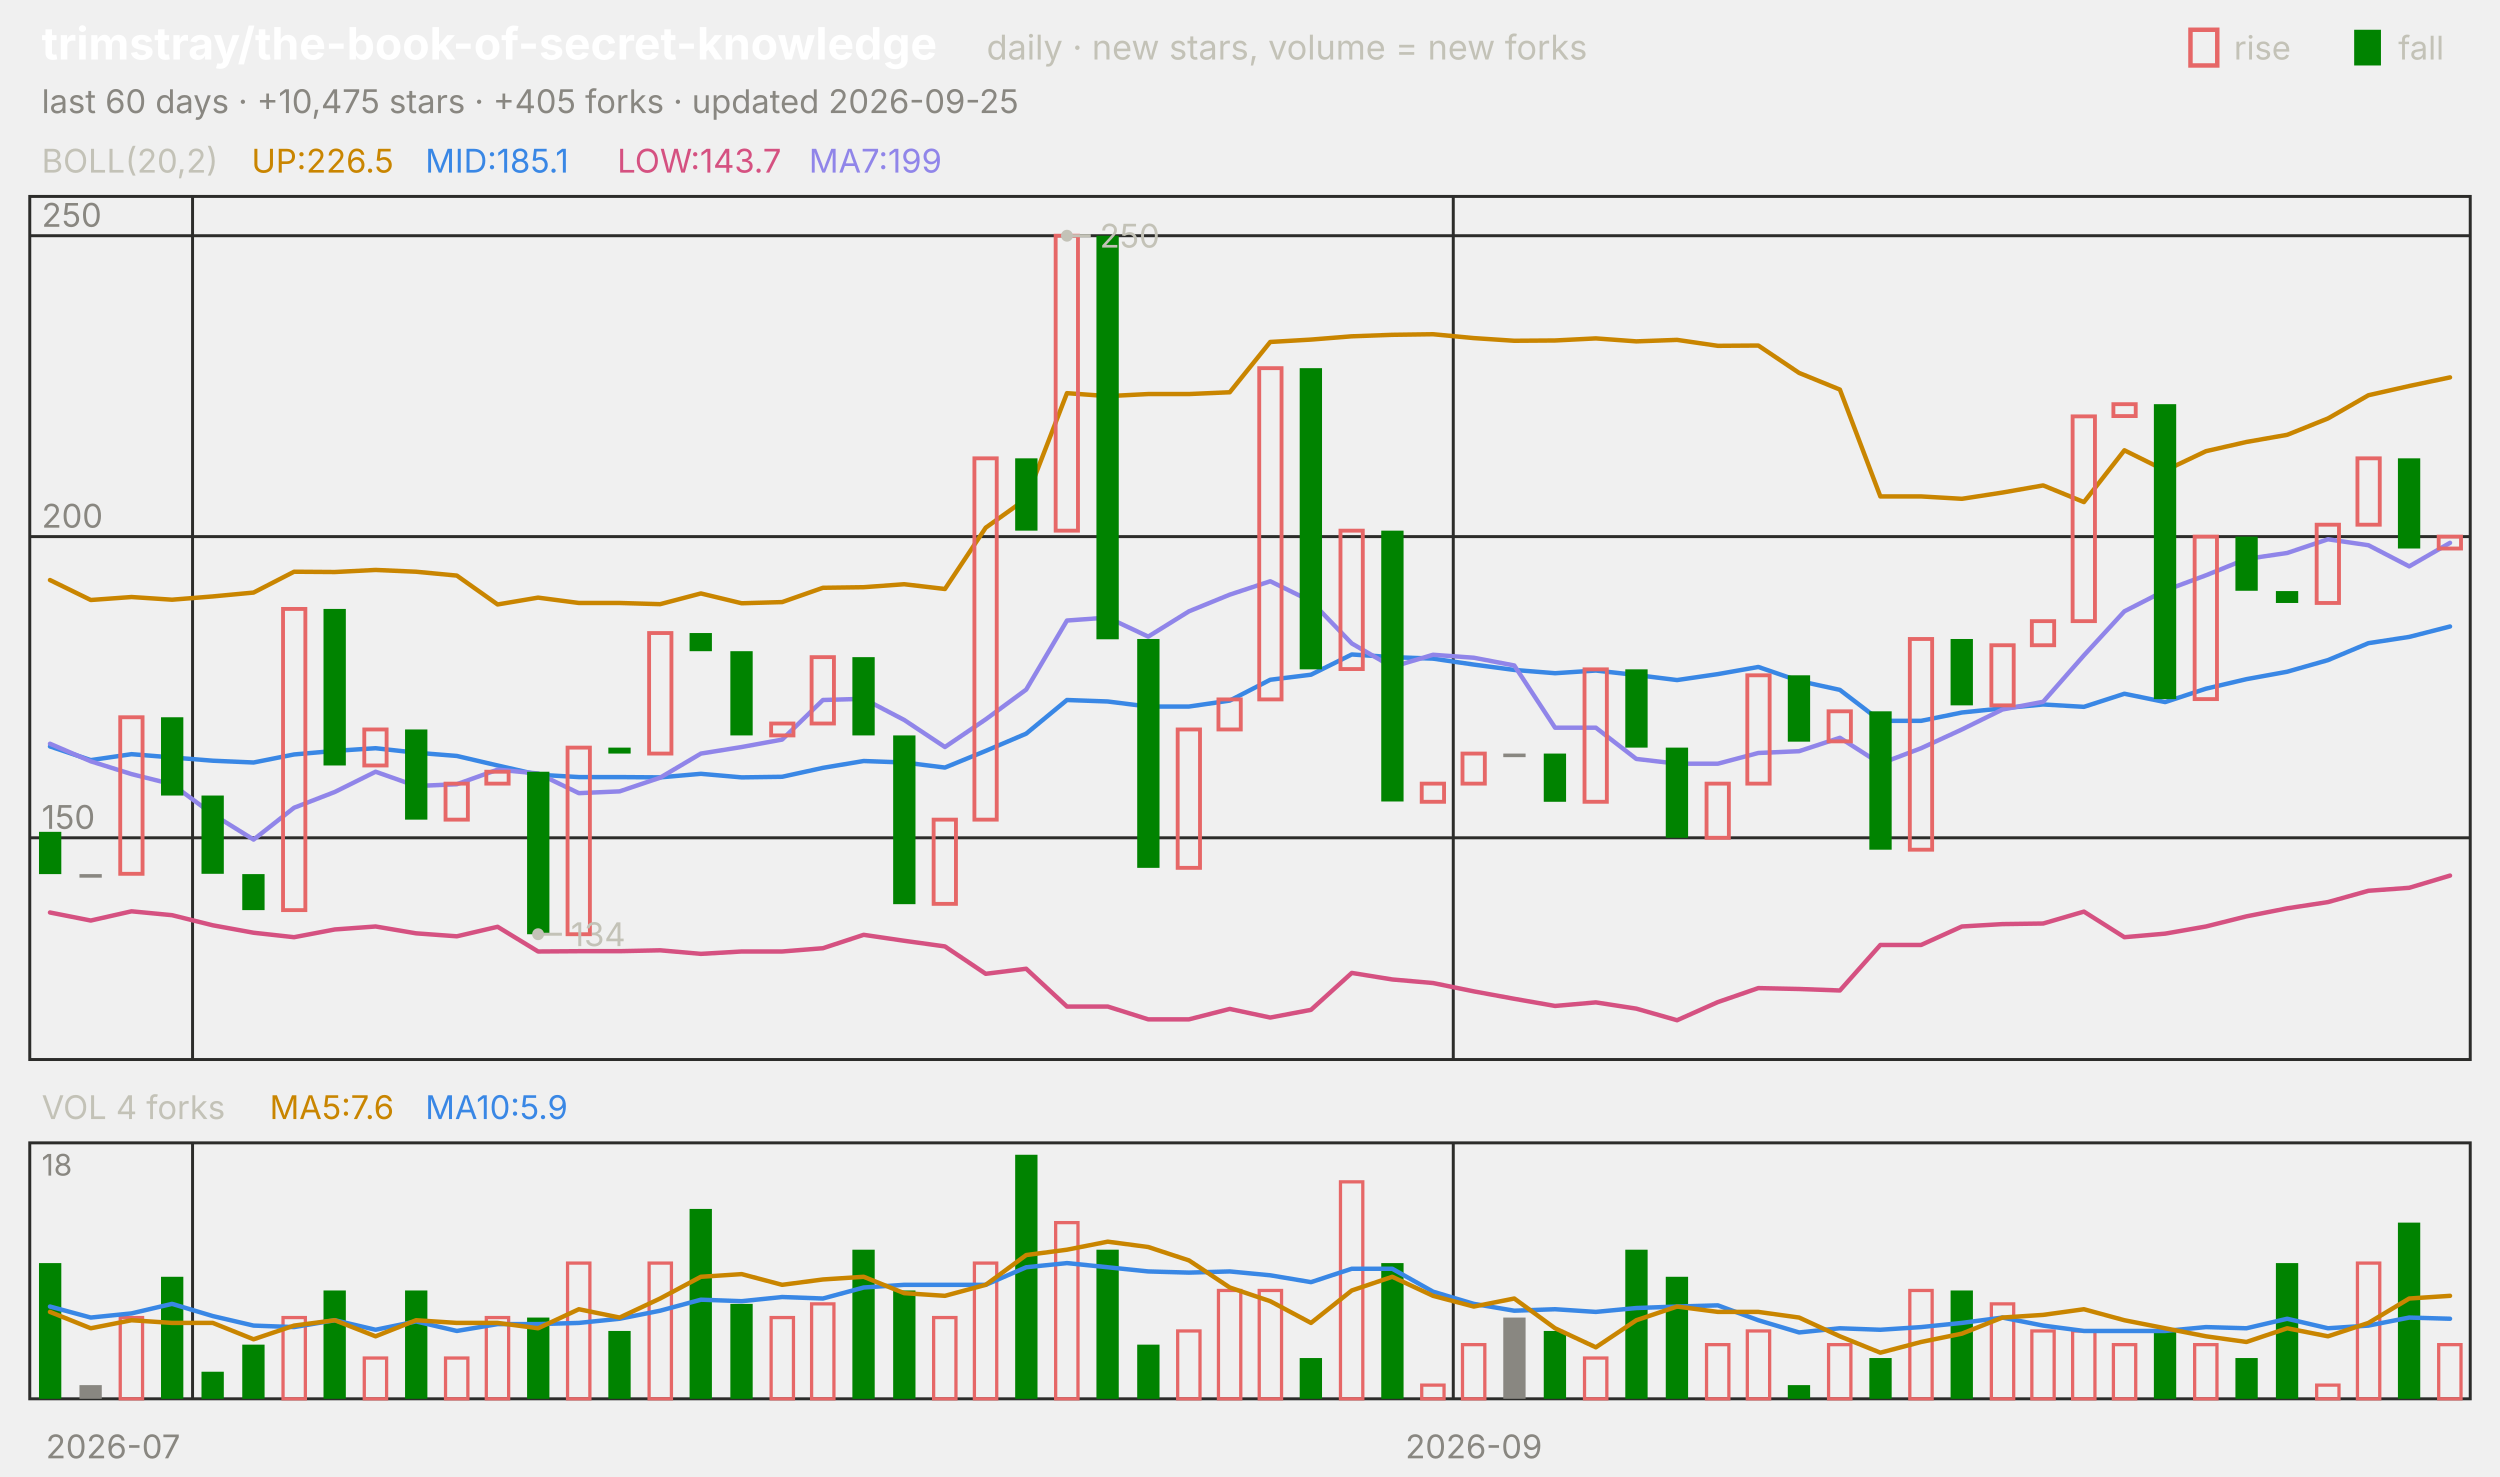
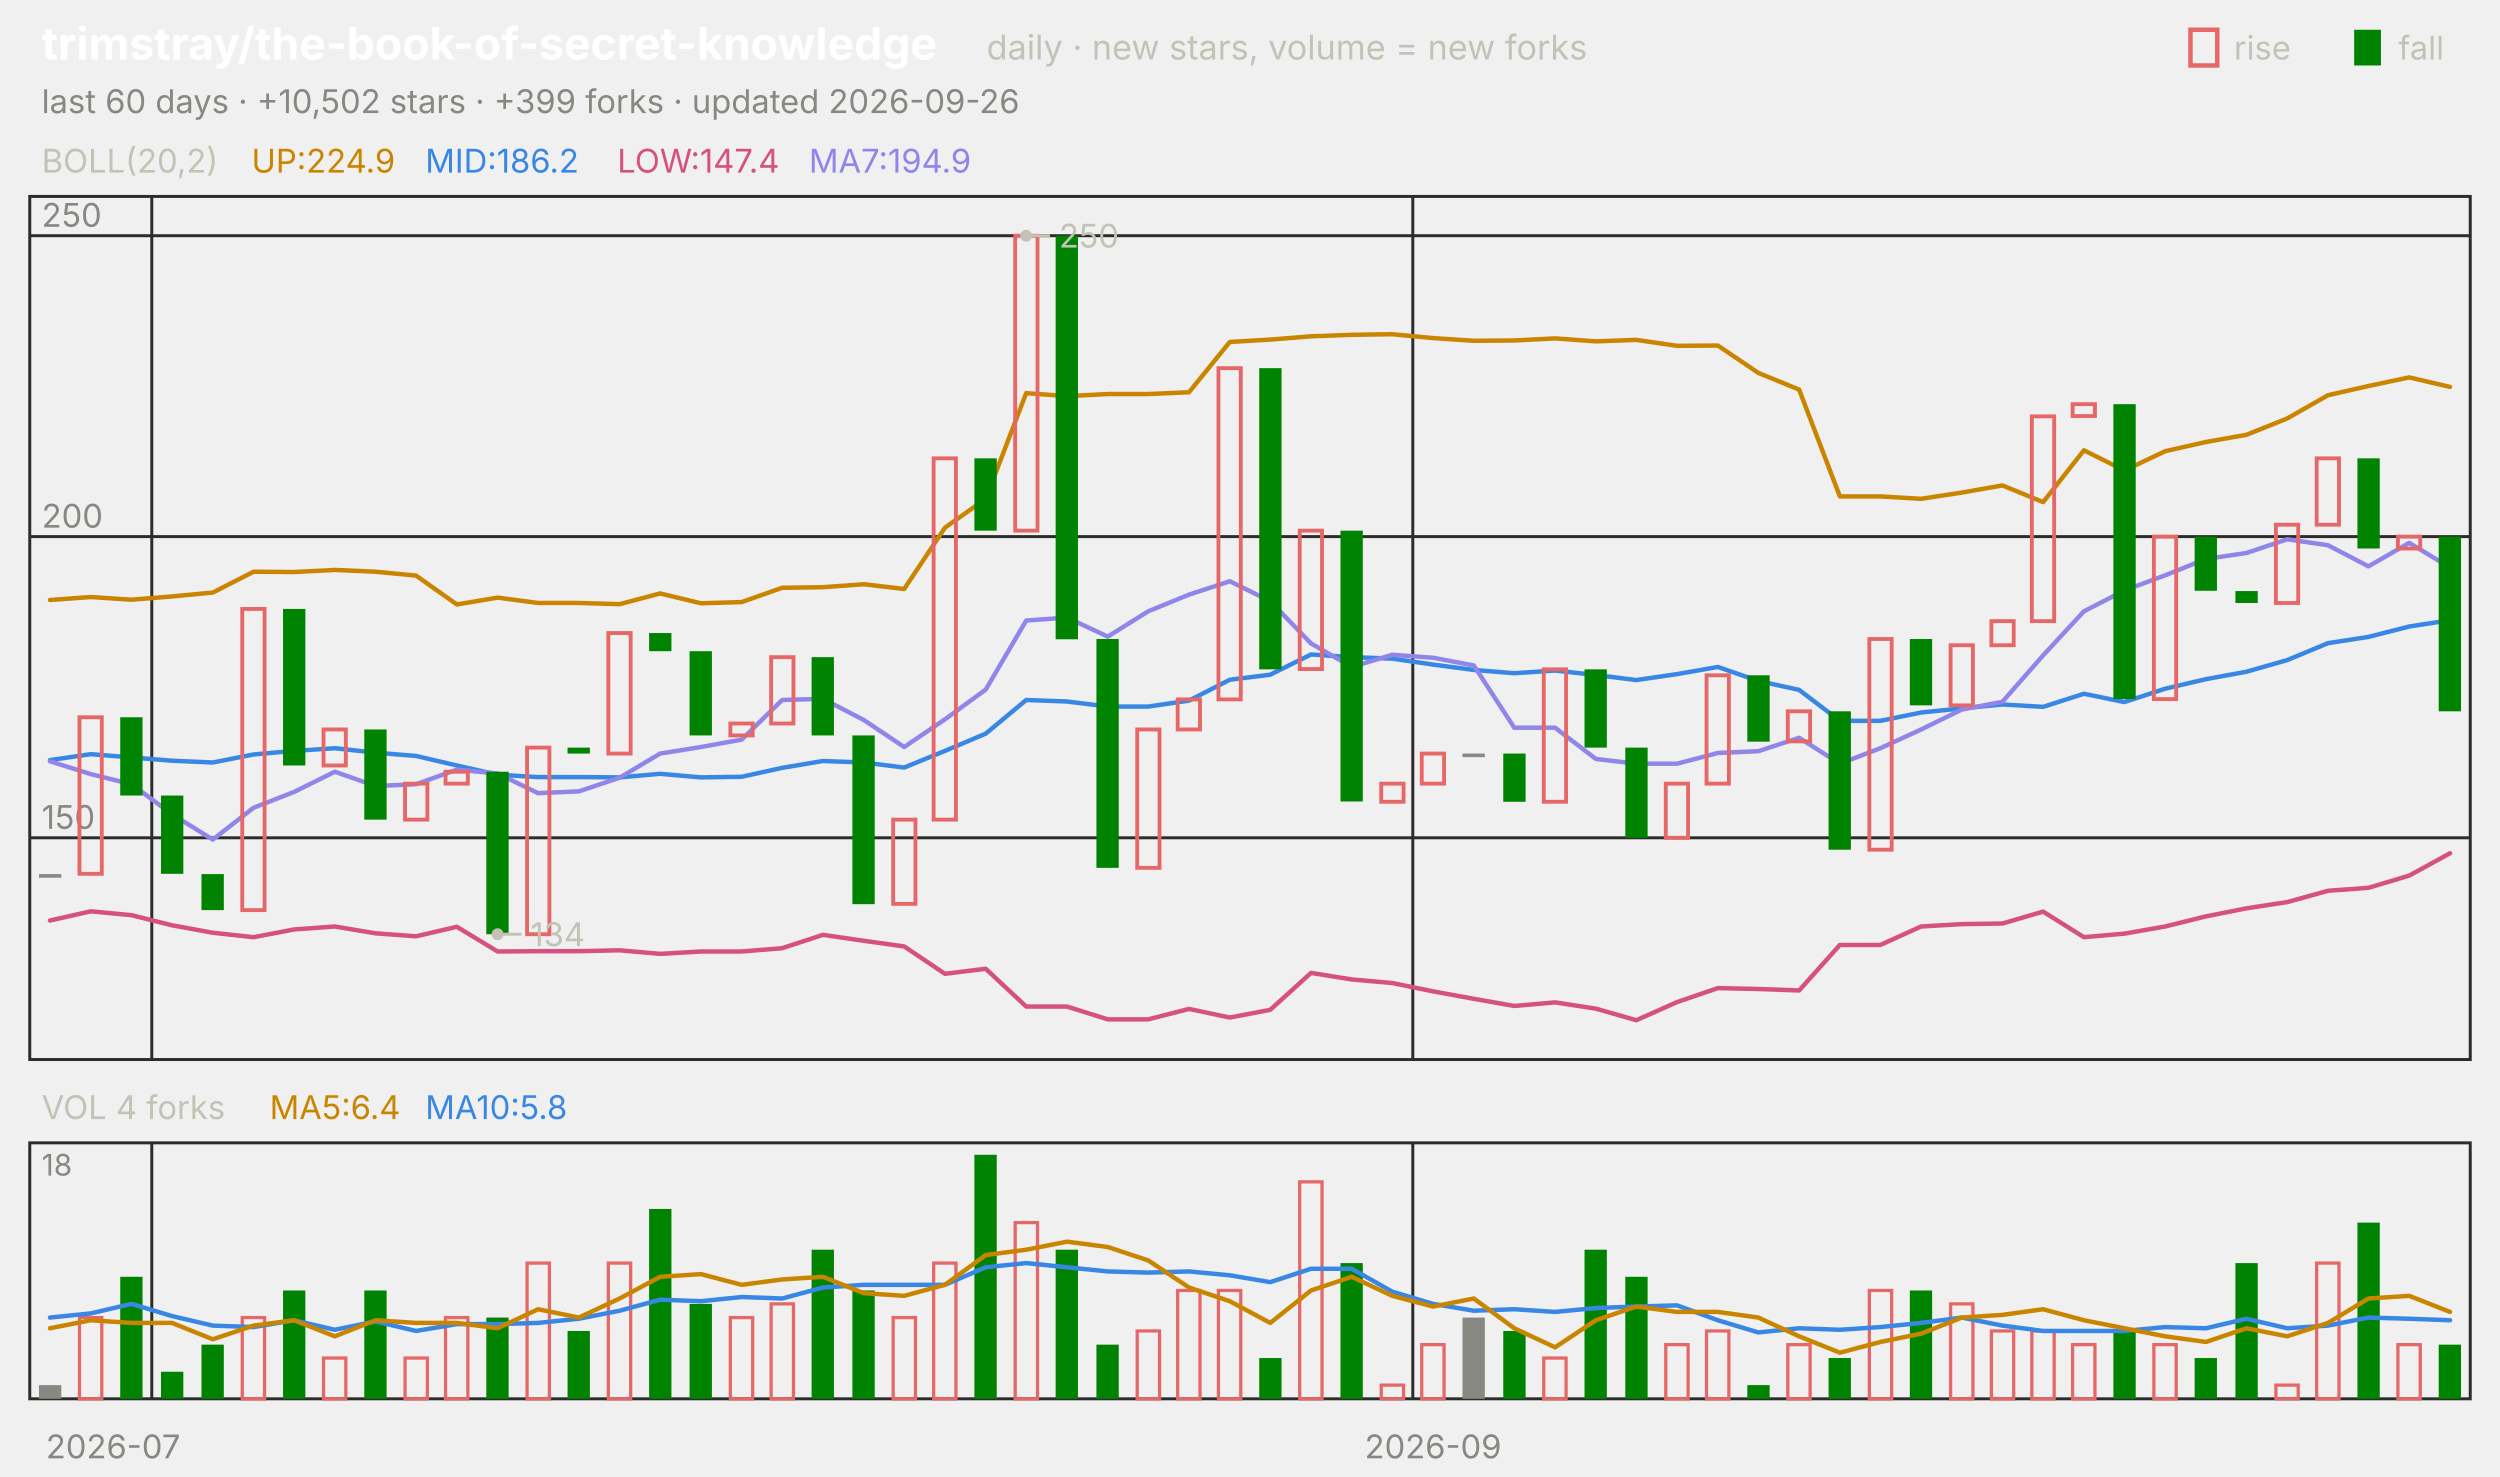
<svg xmlns="http://www.w3.org/2000/svg" viewBox="0 0 840 496" width="840" height="496" font-family="-apple-system,'Segoe UI',system-ui,sans-serif" role="img" aria-label="trimstray/the-book-of-secret-knowledge candlestick chart">
  <text x="14.0" y="20.0" font-size="15" fill="#ffffff" font-weight="650">trimstray/the-book-of-secret-knowledge</text>
  <text x="331.5" y="20.0" font-size="11.5" fill="#c3c2b7">daily · new stars, volume = new forks</text>
  <text x="805.8" y="20.0" font-size="11.0" fill="#c3c2b7">fall</text>
  <rect x="791" y="10" width="9" height="12" fill="#008300" />
  <text x="750.6" y="20.0" font-size="11.0" fill="#c3c2b7">rise</text>
  <rect x="736" y="10" width="9" height="12" fill="none" stroke="#e66767" stroke-width="1.5" />
-   <text x="14.0" y="38.0" font-size="11.0" fill="#898781">last 60 days · +10,475 stars · +405 forks · updated 2026-09-25</text>
+   <text x="14.0" y="38.0" font-size="11.0" fill="#898781">last 60 days · +10,502 stars · +399 forks · updated 2026-09-26</text>
  <rect x="10" y="66" width="820" height="290" fill="none" stroke="#2c2c2a" />
  <rect x="10" y="384" width="820" height="86" fill="none" stroke="#2c2c2a" />
  <text x="38.0" y="490.0" font-size="11.0" fill="#898781" text-anchor="middle">2026-07</text>
-   <line x1="64.7" y1="66.0" x2="64.7" y2="356.0" stroke="#2c2c2a" stroke-width="1.0" />
-   <line x1="64.7" y1="384.0" x2="64.7" y2="470.0" stroke="#2c2c2a" stroke-width="1.0" />
-   <line x1="488.3" y1="66.0" x2="488.3" y2="356.0" stroke="#2c2c2a" stroke-width="1.0" />
-   <line x1="488.3" y1="384.0" x2="488.3" y2="470.0" stroke="#2c2c2a" stroke-width="1.0" />
-   <text x="495.2" y="490.0" font-size="11.0" fill="#898781" text-anchor="middle">2026-09</text>
+   <line x1="51.0" y1="66.0" x2="51.0" y2="356.0" stroke="#2c2c2a" stroke-width="1.0" />
+   <line x1="51.0" y1="384.0" x2="51.0" y2="470.0" stroke="#2c2c2a" stroke-width="1.0" />
+   <line x1="474.7" y1="66.0" x2="474.7" y2="356.0" stroke="#2c2c2a" stroke-width="1.0" />
+   <line x1="474.7" y1="384.0" x2="474.7" y2="470.0" stroke="#2c2c2a" stroke-width="1.0" />
+   <text x="481.5" y="490.0" font-size="11.0" fill="#898781" text-anchor="middle">2026-09</text>
  <text x="14.0" y="58.0" font-size="11.0" fill="#c3c2b7">BOLL(20,2)</text>
-   <text x="84.5" y="58.0" font-size="11.0" fill="#c98500">UP:226.5</text>
-   <text x="142.9" y="58.0" font-size="11.0" fill="#3987e5">MID:185.1</text>
-   <text x="207.4" y="58.0" font-size="11.0" fill="#d55181">LOW:143.7</text>
-   <text x="271.8" y="58.0" font-size="11.0" fill="#9085e9">MA7:199</text>
+   <text x="84.5" y="58.0" font-size="11.0" fill="#c98500">UP:224.9</text>
+   <text x="142.9" y="58.0" font-size="11.0" fill="#3987e5">MID:186.2</text>
+   <text x="207.4" y="58.0" font-size="11.0" fill="#d55181">LOW:147.4</text>
+   <text x="271.8" y="58.0" font-size="11.0" fill="#9085e9">MA7:194.9</text>
  <line x1="10.0" y1="281.5" x2="830.0" y2="281.5" stroke="#2c2c2a" stroke-width="1.0" />
  <text x="14.0" y="278.5" font-size="11.0" fill="#898781">150</text>
  <line x1="10.0" y1="180.3" x2="830.0" y2="180.3" stroke="#2c2c2a" stroke-width="1.0" />
  <text x="14.0" y="177.3" font-size="11.0" fill="#898781">200</text>
  <line x1="10.0" y1="79.2" x2="830.0" y2="79.2" stroke="#2c2c2a" stroke-width="1.0" />
  <text x="14.0" y="76.2" font-size="11.0" fill="#898781">250</text>
-   <polyline points="16.8,194.9 30.5,201.6 44.2,200.6 57.8,201.5 71.5,200.4 85.2,199.1 98.8,192.1 112.5,192.2 126.2,191.5 139.8,192.1 153.5,193.4 167.2,203.1 180.8,200.8 194.5,202.6 208.2,202.6 221.8,203.0 235.5,199.4 249.2,202.7 262.8,202.3 276.5,197.5 290.2,197.3 303.8,196.3 317.5,197.9 331.2,177.3 344.8,167.6 358.5,132.1 372.2,133.1 385.8,132.4 399.5,132.4 413.2,131.8 426.8,114.9 440.5,114.1 454.2,113.0 467.8,112.5 481.5,112.3 495.2,113.6 508.8,114.5 522.5,114.4 536.2,113.7 549.8,114.7 563.5,114.2 577.2,116.2 590.8,116.1 604.5,125.3 618.2,130.9 631.8,166.8 645.5,166.8 659.2,167.6 672.8,165.5 686.5,163.1 700.2,168.7 713.8,151.3 727.5,158.1 741.2,151.6 754.8,148.5 768.5,146.1 782.2,140.6 795.8,132.8 809.5,129.7 823.2,126.8" fill="none" stroke="#c98500" stroke-width="1.5" stroke-linejoin="round" stroke-linecap="round" />
-   <polyline points="16.8,250.8 30.5,255.4 44.2,253.4 57.8,254.5 71.5,255.6 85.2,256.2 98.8,253.5 112.5,252.3 126.2,251.4 139.8,252.9 153.5,254.0 167.2,257.2 180.8,260.3 194.5,261.1 208.2,261.1 221.8,261.2 235.5,260.0 249.2,261.2 262.8,261.0 276.5,258.0 290.2,255.7 303.8,256.2 317.5,257.9 331.2,252.3 344.8,246.5 358.5,235.2 372.2,235.7 385.8,237.4 399.5,237.4 413.2,235.4 426.8,228.4 440.5,226.7 454.2,219.9 467.8,220.8 481.5,221.3 495.2,223.3 508.8,225.1 522.5,226.2 536.2,225.3 549.8,226.8 563.5,228.5 577.2,226.5 590.8,224.1 604.5,228.8 618.2,231.8 631.8,242.2 645.5,242.2 659.2,239.4 672.8,238.0 686.5,236.7 700.2,237.5 713.8,233.1 727.5,235.9 741.2,231.4 754.8,228.2 768.5,225.7 782.2,221.8 795.8,216.1 809.5,214.0 823.2,210.5" fill="none" stroke="#3987e5" stroke-width="1.5" stroke-linejoin="round" stroke-linecap="round" />
-   <polyline points="16.8,306.6 30.5,309.3 44.2,306.2 57.8,307.5 71.5,310.9 85.2,313.4 98.8,314.9 112.5,312.3 126.2,311.3 139.8,313.6 153.5,314.6 167.2,311.4 180.8,319.7 194.5,319.6 208.2,319.6 221.8,319.3 235.5,320.5 249.2,319.7 262.8,319.7 276.5,318.6 290.2,314.1 303.8,316.1 317.5,318.0 331.2,327.2 344.8,325.5 358.5,338.2 372.2,338.2 385.8,342.5 399.5,342.5 413.2,339.0 426.8,341.9 440.5,339.3 454.2,326.9 467.8,329.1 481.5,330.3 495.2,333.1 508.8,335.6 522.5,338.0 536.2,336.8 549.8,338.9 563.5,342.8 577.2,336.7 590.8,332.0 604.5,332.3 618.2,332.8 631.8,317.5 645.5,317.5 659.2,311.3 672.8,310.5 686.5,310.3 700.2,306.3 713.8,314.9 727.5,313.7 741.2,311.3 754.8,307.9 768.5,305.2 782.2,303.1 795.8,299.3 809.5,298.3 823.2,294.2" fill="none" stroke="#d55181" stroke-width="1.5" stroke-linejoin="round" stroke-linecap="round" />
-   <polyline points="16.8,249.9 30.5,255.8 44.2,260.1 57.8,263.5 71.5,273.6 85.2,282.1 98.8,271.4 112.5,266.1 126.2,259.3 139.8,264.1 153.5,263.5 167.2,258.6 180.8,259.9 194.5,266.5 208.2,265.9 221.8,261.3 235.5,253.2 249.2,251.0 262.8,248.5 276.5,235.2 290.2,234.8 303.8,241.9 317.5,251.0 331.2,241.7 344.8,231.7 358.5,208.5 372.2,207.5 385.8,213.9 399.5,205.4 413.2,199.8 426.8,195.3 440.5,202.0 454.2,216.2 467.8,224.1 481.5,220.0 495.2,221.0 508.8,223.6 522.5,244.5 536.2,244.5 549.8,255.0 563.5,256.6 577.2,256.6 590.8,253.0 604.5,252.4 618.2,247.9 631.8,256.6 645.5,251.4 659.2,245.1 672.8,238.4 686.5,235.8 700.2,220.2 713.8,205.4 727.5,198.4 741.2,193.3 754.8,187.8 768.5,185.8 782.2,181.2 795.8,183.2 809.5,190.3 823.2,182.4" fill="none" stroke="#9085e9" stroke-width="1.5" stroke-linejoin="round" stroke-linecap="round" />
-   <rect x="13.1" y="279.5" width="7.5" height="14.2" fill="#008300" />
-   <rect x="26.7" y="293.7" width="7.5" height="1.2" fill="#898781" />
-   <rect x="40.4" y="241.0" width="7.5" height="52.6" fill="none" stroke="#e66767" stroke-width="1.3" />
-   <rect x="54.1" y="241.0" width="7.5" height="26.3" fill="#008300" />
-   <rect x="67.7" y="267.3" width="7.5" height="26.3" fill="#008300" />
-   <rect x="81.4" y="293.7" width="7.5" height="12.1" fill="#008300" />
-   <rect x="95.1" y="204.6" width="7.5" height="101.2" fill="none" stroke="#e66767" stroke-width="1.3" />
-   <rect x="108.7" y="204.6" width="7.5" height="52.6" fill="#008300" />
-   <rect x="122.4" y="245.1" width="7.5" height="12.1" fill="none" stroke="#e66767" stroke-width="1.3" />
-   <rect x="136.1" y="245.1" width="7.5" height="30.3" fill="#008300" />
-   <rect x="149.7" y="263.3" width="7.5" height="12.1" fill="none" stroke="#e66767" stroke-width="1.3" />
-   <rect x="163.4" y="259.3" width="7.5" height="4.0" fill="none" stroke="#e66767" stroke-width="1.3" />
-   <rect x="177.1" y="259.3" width="7.5" height="54.6" fill="#008300" />
-   <rect x="190.7" y="251.2" width="7.5" height="62.7" fill="none" stroke="#e66767" stroke-width="1.3" />
-   <rect x="204.4" y="251.2" width="7.5" height="2.0" fill="#008300" />
-   <rect x="218.1" y="212.7" width="7.5" height="40.5" fill="none" stroke="#e66767" stroke-width="1.3" />
-   <rect x="231.7" y="212.7" width="7.5" height="6.1" fill="#008300" />
-   <rect x="245.4" y="218.8" width="7.5" height="28.3" fill="#008300" />
-   <rect x="259.1" y="243.1" width="7.5" height="4.0" fill="none" stroke="#e66767" stroke-width="1.3" />
-   <rect x="272.7" y="220.8" width="7.5" height="22.3" fill="none" stroke="#e66767" stroke-width="1.3" />
-   <rect x="286.4" y="220.8" width="7.5" height="26.3" fill="#008300" />
-   <rect x="300.1" y="247.1" width="7.5" height="56.7" fill="#008300" />
-   <rect x="313.7" y="275.4" width="7.5" height="28.3" fill="none" stroke="#e66767" stroke-width="1.3" />
-   <rect x="327.4" y="154.0" width="7.5" height="121.4" fill="none" stroke="#e66767" stroke-width="1.3" />
-   <rect x="341.1" y="154.0" width="7.5" height="24.3" fill="#008300" />
-   <rect x="354.7" y="79.2" width="7.5" height="99.1" fill="none" stroke="#e66767" stroke-width="1.3" />
-   <rect x="368.4" y="79.2" width="7.5" height="135.6" fill="#008300" />
-   <rect x="382.1" y="214.7" width="7.5" height="76.9" fill="#008300" />
-   <rect x="395.7" y="245.1" width="7.5" height="46.5" fill="none" stroke="#e66767" stroke-width="1.3" />
-   <rect x="409.4" y="235.0" width="7.5" height="10.1" fill="none" stroke="#e66767" stroke-width="1.3" />
-   <rect x="423.1" y="123.7" width="7.5" height="111.3" fill="none" stroke="#e66767" stroke-width="1.3" />
-   <rect x="436.7" y="123.7" width="7.5" height="101.2" fill="#008300" />
-   <rect x="450.4" y="178.3" width="7.5" height="46.5" fill="none" stroke="#e66767" stroke-width="1.3" />
-   <rect x="464.1" y="178.3" width="7.5" height="91.0" fill="#008300" />
-   <rect x="477.7" y="263.3" width="7.5" height="6.1" fill="none" stroke="#e66767" stroke-width="1.3" />
-   <rect x="491.4" y="253.2" width="7.5" height="10.1" fill="none" stroke="#e66767" stroke-width="1.3" />
-   <rect x="505.1" y="253.2" width="7.5" height="1.2" fill="#898781" />
-   <rect x="518.7" y="253.2" width="7.5" height="16.2" fill="#008300" />
-   <rect x="532.4" y="224.9" width="7.5" height="44.5" fill="none" stroke="#e66767" stroke-width="1.3" />
-   <rect x="546.1" y="224.9" width="7.5" height="26.3" fill="#008300" />
-   <rect x="559.7" y="251.2" width="7.5" height="30.3" fill="#008300" />
-   <rect x="573.4" y="263.3" width="7.5" height="18.2" fill="none" stroke="#e66767" stroke-width="1.3" />
-   <rect x="587.1" y="226.9" width="7.5" height="36.4" fill="none" stroke="#e66767" stroke-width="1.3" />
-   <rect x="600.7" y="226.9" width="7.5" height="22.3" fill="#008300" />
-   <rect x="614.4" y="239.0" width="7.5" height="10.1" fill="none" stroke="#e66767" stroke-width="1.3" />
-   <rect x="628.1" y="239.0" width="7.5" height="46.5" fill="#008300" />
-   <rect x="641.7" y="214.7" width="7.5" height="70.8" fill="none" stroke="#e66767" stroke-width="1.3" />
-   <rect x="655.4" y="214.7" width="7.5" height="22.3" fill="#008300" />
-   <rect x="669.1" y="216.8" width="7.5" height="20.2" fill="none" stroke="#e66767" stroke-width="1.3" />
-   <rect x="682.7" y="208.7" width="7.5" height="8.1" fill="none" stroke="#e66767" stroke-width="1.3" />
-   <rect x="696.4" y="139.9" width="7.5" height="68.8" fill="none" stroke="#e66767" stroke-width="1.3" />
-   <rect x="710.1" y="135.8" width="7.5" height="4.0" fill="none" stroke="#e66767" stroke-width="1.3" />
-   <rect x="723.7" y="135.8" width="7.5" height="99.1" fill="#008300" />
-   <rect x="737.4" y="180.3" width="7.5" height="54.6" fill="none" stroke="#e66767" stroke-width="1.3" />
-   <rect x="751.1" y="180.3" width="7.5" height="18.2" fill="#008300" />
-   <rect x="764.7" y="198.6" width="7.5" height="4.0" fill="#008300" />
-   <rect x="778.4" y="176.3" width="7.5" height="26.3" fill="none" stroke="#e66767" stroke-width="1.3" />
-   <rect x="792.1" y="154.0" width="7.5" height="22.3" fill="none" stroke="#e66767" stroke-width="1.3" />
-   <rect x="805.7" y="154.0" width="7.5" height="30.3" fill="#008300" />
-   <rect x="819.4" y="180.3" width="7.5" height="4.0" fill="none" stroke="#e66767" stroke-width="1.3" />
-   <circle cx="358.5" cy="79.2" r="2" fill="#c3c2b7" />
-   <line x1="358.5" y1="79.2" x2="366.5" y2="79.2" stroke="#c3c2b7" stroke-width="1.0" />
-   <text x="369.5" y="83.2" font-size="11.0" fill="#c3c2b7">250</text>
-   <circle cx="180.8" cy="313.9" r="2" fill="#c3c2b7" />
-   <line x1="180.8" y1="313.9" x2="188.8" y2="313.9" stroke="#c3c2b7" stroke-width="1.0" />
-   <text x="191.8" y="317.9" font-size="11.0" fill="#c3c2b7">134</text>
+   <polyline points="16.8,201.6 30.5,200.6 44.2,201.5 57.8,200.4 71.5,199.1 85.2,192.1 98.8,192.2 112.5,191.5 126.2,192.1 139.8,193.4 153.5,203.1 167.2,200.8 180.8,202.6 194.5,202.6 208.2,203.0 221.8,199.4 235.5,202.7 249.2,202.3 262.8,197.5 276.5,197.3 290.2,196.3 303.8,197.9 317.5,177.3 331.2,167.6 344.8,132.1 358.5,133.1 372.2,132.4 385.8,132.4 399.5,131.8 413.2,114.9 426.8,114.1 440.5,113.0 454.2,112.5 467.8,112.3 481.5,113.6 495.2,114.5 508.8,114.4 522.5,113.7 536.2,114.7 549.8,114.2 563.5,116.2 577.2,116.1 590.8,125.3 604.5,130.9 618.2,166.8 631.8,166.8 645.5,167.6 659.2,165.5 672.8,163.1 686.5,168.7 700.2,151.3 713.8,158.1 727.5,151.6 741.2,148.5 754.8,146.1 768.5,140.6 782.2,132.8 795.8,129.7 809.5,126.8 823.2,130.0" fill="none" stroke="#c98500" stroke-width="1.5" stroke-linejoin="round" stroke-linecap="round" />
+   <polyline points="16.8,255.4 30.5,253.4 44.2,254.5 57.8,255.6 71.5,256.2 85.2,253.5 98.8,252.3 112.5,251.4 126.2,252.9 139.8,254.0 153.5,257.2 167.2,260.3 180.8,261.1 194.5,261.1 208.2,261.2 221.8,260.0 235.5,261.2 249.2,261.0 262.8,258.0 276.5,255.7 290.2,256.2 303.8,257.9 317.5,252.3 331.2,246.5 344.8,235.2 358.5,235.7 372.2,237.4 385.8,237.4 399.5,235.4 413.2,228.4 426.8,226.7 440.5,219.9 454.2,220.8 467.8,221.3 481.5,223.3 495.2,225.1 508.8,226.2 522.5,225.3 536.2,226.8 549.8,228.5 563.5,226.5 577.2,224.1 590.8,228.8 604.5,231.8 618.2,242.2 631.8,242.2 645.5,239.4 659.2,238.0 672.8,236.7 686.5,237.5 700.2,233.1 713.8,235.9 727.5,231.4 741.2,228.2 754.8,225.7 768.5,221.8 782.2,216.1 795.8,214.0 809.5,210.5 823.2,208.4" fill="none" stroke="#3987e5" stroke-width="1.5" stroke-linejoin="round" stroke-linecap="round" />
+   <polyline points="16.8,309.3 30.5,306.2 44.2,307.5 57.8,310.9 71.5,313.4 85.2,314.9 98.8,312.3 112.5,311.3 126.2,313.6 139.8,314.6 153.5,311.4 167.2,319.7 180.8,319.6 194.5,319.6 208.2,319.3 221.8,320.5 235.5,319.7 249.2,319.7 262.8,318.6 276.5,314.1 290.2,316.1 303.8,318.0 317.5,327.2 331.2,325.5 344.8,338.2 358.5,338.2 372.2,342.5 385.8,342.5 399.5,339.0 413.2,341.9 426.8,339.3 440.5,326.9 454.2,329.1 467.8,330.3 481.5,333.1 495.2,335.6 508.8,338.0 522.5,336.8 536.2,338.9 549.8,342.8 563.5,336.7 577.2,332.0 590.8,332.3 604.5,332.8 618.2,317.5 631.8,317.5 645.5,311.3 659.2,310.5 672.8,310.3 686.5,306.3 700.2,314.9 713.8,313.7 727.5,311.3 741.2,307.9 754.8,305.2 768.5,303.1 782.2,299.3 795.8,298.3 809.5,294.2 823.2,286.7" fill="none" stroke="#d55181" stroke-width="1.5" stroke-linejoin="round" stroke-linecap="round" />
+   <polyline points="16.8,255.8 30.5,260.1 44.2,263.5 57.8,273.6 71.5,282.1 85.2,271.4 98.8,266.1 112.5,259.3 126.2,264.1 139.8,263.5 153.5,258.6 167.2,259.9 180.8,266.5 194.5,265.9 208.2,261.3 221.8,253.2 235.5,251.0 249.2,248.5 262.8,235.2 276.5,234.8 290.2,241.9 303.8,251.0 317.5,241.7 331.2,231.7 344.8,208.5 358.5,207.5 372.2,213.9 385.8,205.4 399.5,199.8 413.2,195.3 426.8,202.0 440.5,216.2 454.2,224.1 467.8,220.0 481.5,221.0 495.2,223.6 508.8,244.5 522.5,244.5 536.2,255.0 549.8,256.6 563.5,256.6 577.2,253.0 590.8,252.4 604.5,247.9 618.2,256.6 631.8,251.4 645.5,245.1 659.2,238.4 672.8,235.8 686.5,220.2 700.2,205.4 713.8,198.4 727.5,193.3 741.2,187.8 754.8,185.8 768.5,181.2 782.2,183.2 795.8,190.3 809.5,182.4 823.2,190.7" fill="none" stroke="#9085e9" stroke-width="1.5" stroke-linejoin="round" stroke-linecap="round" />
+   <rect x="13.1" y="293.7" width="7.5" height="1.2" fill="#898781" />
+   <rect x="26.7" y="241.0" width="7.5" height="52.6" fill="none" stroke="#e66767" stroke-width="1.3" />
+   <rect x="40.4" y="241.0" width="7.5" height="26.3" fill="#008300" />
+   <rect x="54.1" y="267.3" width="7.5" height="26.3" fill="#008300" />
+   <rect x="67.7" y="293.7" width="7.5" height="12.1" fill="#008300" />
+   <rect x="81.4" y="204.6" width="7.5" height="101.2" fill="none" stroke="#e66767" stroke-width="1.3" />
+   <rect x="95.1" y="204.6" width="7.5" height="52.6" fill="#008300" />
+   <rect x="108.7" y="245.1" width="7.5" height="12.1" fill="none" stroke="#e66767" stroke-width="1.3" />
+   <rect x="122.4" y="245.1" width="7.5" height="30.3" fill="#008300" />
+   <rect x="136.1" y="263.3" width="7.5" height="12.1" fill="none" stroke="#e66767" stroke-width="1.3" />
+   <rect x="149.7" y="259.3" width="7.5" height="4.0" fill="none" stroke="#e66767" stroke-width="1.3" />
+   <rect x="163.4" y="259.3" width="7.5" height="54.6" fill="#008300" />
+   <rect x="177.1" y="251.2" width="7.5" height="62.7" fill="none" stroke="#e66767" stroke-width="1.3" />
+   <rect x="190.7" y="251.2" width="7.5" height="2.0" fill="#008300" />
+   <rect x="204.4" y="212.7" width="7.5" height="40.5" fill="none" stroke="#e66767" stroke-width="1.3" />
+   <rect x="218.1" y="212.7" width="7.5" height="6.1" fill="#008300" />
+   <rect x="231.7" y="218.8" width="7.5" height="28.3" fill="#008300" />
+   <rect x="245.4" y="243.1" width="7.5" height="4.0" fill="none" stroke="#e66767" stroke-width="1.3" />
+   <rect x="259.1" y="220.8" width="7.5" height="22.3" fill="none" stroke="#e66767" stroke-width="1.3" />
+   <rect x="272.7" y="220.8" width="7.5" height="26.3" fill="#008300" />
+   <rect x="286.4" y="247.1" width="7.5" height="56.7" fill="#008300" />
+   <rect x="300.1" y="275.4" width="7.5" height="28.3" fill="none" stroke="#e66767" stroke-width="1.3" />
+   <rect x="313.7" y="154.0" width="7.5" height="121.4" fill="none" stroke="#e66767" stroke-width="1.3" />
+   <rect x="327.4" y="154.0" width="7.5" height="24.3" fill="#008300" />
+   <rect x="341.1" y="79.2" width="7.5" height="99.1" fill="none" stroke="#e66767" stroke-width="1.3" />
+   <rect x="354.7" y="79.2" width="7.5" height="135.6" fill="#008300" />
+   <rect x="368.4" y="214.7" width="7.5" height="76.9" fill="#008300" />
+   <rect x="382.1" y="245.1" width="7.5" height="46.5" fill="none" stroke="#e66767" stroke-width="1.3" />
+   <rect x="395.7" y="235.0" width="7.5" height="10.1" fill="none" stroke="#e66767" stroke-width="1.3" />
+   <rect x="409.4" y="123.7" width="7.5" height="111.3" fill="none" stroke="#e66767" stroke-width="1.3" />
+   <rect x="423.1" y="123.7" width="7.5" height="101.2" fill="#008300" />
+   <rect x="436.7" y="178.3" width="7.5" height="46.5" fill="none" stroke="#e66767" stroke-width="1.3" />
+   <rect x="450.4" y="178.3" width="7.5" height="91.0" fill="#008300" />
+   <rect x="464.1" y="263.3" width="7.5" height="6.1" fill="none" stroke="#e66767" stroke-width="1.3" />
+   <rect x="477.7" y="253.2" width="7.5" height="10.1" fill="none" stroke="#e66767" stroke-width="1.3" />
+   <rect x="491.4" y="253.2" width="7.5" height="1.2" fill="#898781" />
+   <rect x="505.1" y="253.2" width="7.5" height="16.2" fill="#008300" />
+   <rect x="518.7" y="224.9" width="7.5" height="44.5" fill="none" stroke="#e66767" stroke-width="1.3" />
+   <rect x="532.4" y="224.9" width="7.5" height="26.3" fill="#008300" />
+   <rect x="546.1" y="251.2" width="7.5" height="30.3" fill="#008300" />
+   <rect x="559.7" y="263.3" width="7.5" height="18.2" fill="none" stroke="#e66767" stroke-width="1.3" />
+   <rect x="573.4" y="226.9" width="7.5" height="36.4" fill="none" stroke="#e66767" stroke-width="1.3" />
+   <rect x="587.1" y="226.9" width="7.5" height="22.3" fill="#008300" />
+   <rect x="600.7" y="239.0" width="7.5" height="10.1" fill="none" stroke="#e66767" stroke-width="1.3" />
+   <rect x="614.4" y="239.0" width="7.5" height="46.5" fill="#008300" />
+   <rect x="628.1" y="214.7" width="7.5" height="70.8" fill="none" stroke="#e66767" stroke-width="1.3" />
+   <rect x="641.7" y="214.7" width="7.5" height="22.3" fill="#008300" />
+   <rect x="655.4" y="216.8" width="7.5" height="20.2" fill="none" stroke="#e66767" stroke-width="1.3" />
+   <rect x="669.1" y="208.7" width="7.5" height="8.1" fill="none" stroke="#e66767" stroke-width="1.3" />
+   <rect x="682.7" y="139.9" width="7.5" height="68.8" fill="none" stroke="#e66767" stroke-width="1.3" />
+   <rect x="696.4" y="135.8" width="7.5" height="4.0" fill="none" stroke="#e66767" stroke-width="1.3" />
+   <rect x="710.1" y="135.8" width="7.5" height="99.1" fill="#008300" />
+   <rect x="723.7" y="180.3" width="7.5" height="54.6" fill="none" stroke="#e66767" stroke-width="1.3" />
+   <rect x="737.4" y="180.3" width="7.5" height="18.2" fill="#008300" />
+   <rect x="751.1" y="198.6" width="7.5" height="4.0" fill="#008300" />
+   <rect x="764.7" y="176.3" width="7.5" height="26.3" fill="none" stroke="#e66767" stroke-width="1.3" />
+   <rect x="778.4" y="154.0" width="7.5" height="22.3" fill="none" stroke="#e66767" stroke-width="1.3" />
+   <rect x="792.1" y="154.0" width="7.5" height="30.3" fill="#008300" />
+   <rect x="805.7" y="180.3" width="7.5" height="4.0" fill="none" stroke="#e66767" stroke-width="1.3" />
+   <rect x="819.4" y="180.3" width="7.5" height="58.7" fill="#008300" />
+   <circle cx="344.8" cy="79.2" r="2" fill="#c3c2b7" />
+   <line x1="344.8" y1="79.2" x2="352.8" y2="79.2" stroke="#c3c2b7" stroke-width="1.0" />
+   <text x="355.8" y="83.2" font-size="11.0" fill="#c3c2b7">250</text>
+   <circle cx="167.2" cy="313.9" r="2" fill="#c3c2b7" />
+   <line x1="167.2" y1="313.9" x2="175.2" y2="313.9" stroke="#c3c2b7" stroke-width="1.0" />
+   <text x="178.2" y="317.9" font-size="11.0" fill="#c3c2b7">134</text>
  <text x="14.0" y="376.0" font-size="11.0" fill="#c3c2b7">VOL 4 forks</text>
-   <text x="90.6" y="376.0" font-size="11.0" fill="#c98500">MA5:7.6</text>
-   <text x="142.9" y="376.0" font-size="11.0" fill="#3987e5">MA10:5.9</text>
+   <text x="90.6" y="376.0" font-size="11.0" fill="#c98500">MA5:6.4</text>
+   <text x="142.9" y="376.0" font-size="11.0" fill="#3987e5">MA10:5.8</text>
  <text x="14.0" y="395.0" font-size="10" fill="#898781">18</text>
-   <rect x="13.1" y="424.4" width="7.5" height="45.6" fill="#008300" />
-   <rect x="26.7" y="465.4" width="7.5" height="4.6" fill="#898781" />
-   <rect x="40.4" y="442.7" width="7.5" height="27.3" fill="none" stroke="#e66767" stroke-width="1.1" />
-   <rect x="54.1" y="429.0" width="7.5" height="41.0" fill="#008300" />
-   <rect x="67.7" y="460.9" width="7.5" height="9.1" fill="#008300" />
-   <rect x="81.4" y="451.8" width="7.5" height="18.2" fill="#008300" />
-   <rect x="95.1" y="442.7" width="7.5" height="27.3" fill="none" stroke="#e66767" stroke-width="1.1" />
-   <rect x="108.7" y="433.6" width="7.5" height="36.4" fill="#008300" />
-   <rect x="122.4" y="456.3" width="7.5" height="13.7" fill="none" stroke="#e66767" stroke-width="1.1" />
-   <rect x="136.1" y="433.6" width="7.5" height="36.4" fill="#008300" />
-   <rect x="149.7" y="456.3" width="7.5" height="13.7" fill="none" stroke="#e66767" stroke-width="1.1" />
-   <rect x="163.4" y="442.7" width="7.5" height="27.3" fill="none" stroke="#e66767" stroke-width="1.1" />
-   <rect x="177.1" y="442.7" width="7.5" height="27.3" fill="#008300" />
-   <rect x="190.7" y="424.4" width="7.5" height="45.6" fill="none" stroke="#e66767" stroke-width="1.1" />
-   <rect x="204.4" y="447.2" width="7.5" height="22.8" fill="#008300" />
-   <rect x="218.1" y="424.4" width="7.5" height="45.6" fill="none" stroke="#e66767" stroke-width="1.1" />
-   <rect x="231.7" y="406.2" width="7.5" height="63.8" fill="#008300" />
-   <rect x="245.4" y="438.1" width="7.5" height="31.9" fill="#008300" />
-   <rect x="259.1" y="442.7" width="7.5" height="27.3" fill="none" stroke="#e66767" stroke-width="1.1" />
-   <rect x="272.7" y="438.1" width="7.5" height="31.9" fill="none" stroke="#e66767" stroke-width="1.1" />
-   <rect x="286.4" y="419.9" width="7.5" height="50.1" fill="#008300" />
-   <rect x="300.1" y="433.6" width="7.5" height="36.4" fill="#008300" />
-   <rect x="313.7" y="442.7" width="7.5" height="27.3" fill="none" stroke="#e66767" stroke-width="1.1" />
-   <rect x="327.4" y="424.4" width="7.5" height="45.6" fill="none" stroke="#e66767" stroke-width="1.1" />
-   <rect x="341.1" y="388.0" width="7.5" height="82.0" fill="#008300" />
-   <rect x="354.7" y="410.8" width="7.5" height="59.2" fill="none" stroke="#e66767" stroke-width="1.1" />
-   <rect x="368.4" y="419.9" width="7.5" height="50.1" fill="#008300" />
-   <rect x="382.1" y="451.8" width="7.5" height="18.2" fill="#008300" />
-   <rect x="395.7" y="447.2" width="7.5" height="22.8" fill="none" stroke="#e66767" stroke-width="1.1" />
+   <rect x="13.1" y="465.4" width="7.5" height="4.6" fill="#898781" />
+   <rect x="26.7" y="442.7" width="7.5" height="27.3" fill="none" stroke="#e66767" stroke-width="1.1" />
+   <rect x="40.4" y="429.0" width="7.5" height="41.0" fill="#008300" />
+   <rect x="54.1" y="460.9" width="7.5" height="9.1" fill="#008300" />
+   <rect x="67.7" y="451.8" width="7.5" height="18.2" fill="#008300" />
+   <rect x="81.4" y="442.7" width="7.5" height="27.3" fill="none" stroke="#e66767" stroke-width="1.1" />
+   <rect x="95.1" y="433.6" width="7.5" height="36.4" fill="#008300" />
+   <rect x="108.7" y="456.3" width="7.5" height="13.7" fill="none" stroke="#e66767" stroke-width="1.1" />
+   <rect x="122.4" y="433.6" width="7.5" height="36.4" fill="#008300" />
+   <rect x="136.1" y="456.3" width="7.5" height="13.7" fill="none" stroke="#e66767" stroke-width="1.1" />
+   <rect x="149.7" y="442.7" width="7.5" height="27.3" fill="none" stroke="#e66767" stroke-width="1.1" />
+   <rect x="163.4" y="442.7" width="7.5" height="27.3" fill="#008300" />
+   <rect x="177.1" y="424.4" width="7.5" height="45.6" fill="none" stroke="#e66767" stroke-width="1.1" />
+   <rect x="190.7" y="447.2" width="7.5" height="22.8" fill="#008300" />
+   <rect x="204.4" y="424.4" width="7.5" height="45.6" fill="none" stroke="#e66767" stroke-width="1.1" />
+   <rect x="218.1" y="406.2" width="7.5" height="63.8" fill="#008300" />
+   <rect x="231.7" y="438.1" width="7.5" height="31.9" fill="#008300" />
+   <rect x="245.4" y="442.7" width="7.5" height="27.3" fill="none" stroke="#e66767" stroke-width="1.1" />
+   <rect x="259.1" y="438.1" width="7.5" height="31.9" fill="none" stroke="#e66767" stroke-width="1.1" />
+   <rect x="272.7" y="419.9" width="7.5" height="50.1" fill="#008300" />
+   <rect x="286.4" y="433.6" width="7.5" height="36.4" fill="#008300" />
+   <rect x="300.1" y="442.7" width="7.5" height="27.3" fill="none" stroke="#e66767" stroke-width="1.1" />
+   <rect x="313.7" y="424.4" width="7.5" height="45.6" fill="none" stroke="#e66767" stroke-width="1.1" />
+   <rect x="327.4" y="388.0" width="7.5" height="82.0" fill="#008300" />
+   <rect x="341.1" y="410.8" width="7.5" height="59.2" fill="none" stroke="#e66767" stroke-width="1.1" />
+   <rect x="354.7" y="419.9" width="7.5" height="50.1" fill="#008300" />
+   <rect x="368.4" y="451.8" width="7.5" height="18.2" fill="#008300" />
+   <rect x="382.1" y="447.2" width="7.5" height="22.8" fill="none" stroke="#e66767" stroke-width="1.1" />
+   <rect x="395.7" y="433.6" width="7.5" height="36.4" fill="none" stroke="#e66767" stroke-width="1.1" />
  <rect x="409.4" y="433.6" width="7.5" height="36.4" fill="none" stroke="#e66767" stroke-width="1.1" />
-   <rect x="423.1" y="433.6" width="7.5" height="36.4" fill="none" stroke="#e66767" stroke-width="1.1" />
-   <rect x="436.7" y="456.3" width="7.5" height="13.7" fill="#008300" />
-   <rect x="450.4" y="397.1" width="7.5" height="72.9" fill="none" stroke="#e66767" stroke-width="1.1" />
-   <rect x="464.1" y="424.4" width="7.5" height="45.6" fill="#008300" />
-   <rect x="477.7" y="465.4" width="7.5" height="4.6" fill="none" stroke="#e66767" stroke-width="1.1" />
-   <rect x="491.4" y="451.8" width="7.5" height="18.2" fill="none" stroke="#e66767" stroke-width="1.1" />
-   <rect x="505.1" y="442.7" width="7.5" height="27.3" fill="#898781" />
-   <rect x="518.7" y="447.2" width="7.5" height="22.8" fill="#008300" />
-   <rect x="532.4" y="456.3" width="7.5" height="13.7" fill="none" stroke="#e66767" stroke-width="1.1" />
-   <rect x="546.1" y="419.9" width="7.5" height="50.1" fill="#008300" />
-   <rect x="559.7" y="429.0" width="7.5" height="41.0" fill="#008300" />
-   <rect x="573.4" y="451.8" width="7.5" height="18.2" fill="none" stroke="#e66767" stroke-width="1.1" />
-   <rect x="587.1" y="447.2" width="7.5" height="22.8" fill="none" stroke="#e66767" stroke-width="1.1" />
-   <rect x="600.7" y="465.4" width="7.5" height="4.6" fill="#008300" />
-   <rect x="614.4" y="451.8" width="7.5" height="18.2" fill="none" stroke="#e66767" stroke-width="1.1" />
-   <rect x="628.1" y="456.3" width="7.5" height="13.7" fill="#008300" />
-   <rect x="641.7" y="433.6" width="7.5" height="36.4" fill="none" stroke="#e66767" stroke-width="1.1" />
-   <rect x="655.4" y="433.6" width="7.5" height="36.4" fill="#008300" />
-   <rect x="669.1" y="438.1" width="7.5" height="31.9" fill="none" stroke="#e66767" stroke-width="1.1" />
+   <rect x="423.1" y="456.3" width="7.5" height="13.7" fill="#008300" />
+   <rect x="436.7" y="397.1" width="7.5" height="72.9" fill="none" stroke="#e66767" stroke-width="1.1" />
+   <rect x="450.4" y="424.4" width="7.5" height="45.6" fill="#008300" />
+   <rect x="464.1" y="465.4" width="7.5" height="4.6" fill="none" stroke="#e66767" stroke-width="1.1" />
+   <rect x="477.7" y="451.8" width="7.5" height="18.2" fill="none" stroke="#e66767" stroke-width="1.1" />
+   <rect x="491.4" y="442.7" width="7.5" height="27.3" fill="#898781" />
+   <rect x="505.1" y="447.2" width="7.5" height="22.8" fill="#008300" />
+   <rect x="518.7" y="456.3" width="7.5" height="13.7" fill="none" stroke="#e66767" stroke-width="1.1" />
+   <rect x="532.4" y="419.9" width="7.5" height="50.1" fill="#008300" />
+   <rect x="546.1" y="429.0" width="7.5" height="41.0" fill="#008300" />
+   <rect x="559.7" y="451.8" width="7.5" height="18.2" fill="none" stroke="#e66767" stroke-width="1.1" />
+   <rect x="573.4" y="447.2" width="7.5" height="22.8" fill="none" stroke="#e66767" stroke-width="1.1" />
+   <rect x="587.1" y="465.4" width="7.5" height="4.6" fill="#008300" />
+   <rect x="600.7" y="451.8" width="7.5" height="18.2" fill="none" stroke="#e66767" stroke-width="1.1" />
+   <rect x="614.4" y="456.3" width="7.5" height="13.7" fill="#008300" />
+   <rect x="628.1" y="433.6" width="7.5" height="36.4" fill="none" stroke="#e66767" stroke-width="1.1" />
+   <rect x="641.7" y="433.6" width="7.5" height="36.4" fill="#008300" />
+   <rect x="655.4" y="438.1" width="7.5" height="31.9" fill="none" stroke="#e66767" stroke-width="1.1" />
+   <rect x="669.1" y="447.2" width="7.5" height="22.8" fill="none" stroke="#e66767" stroke-width="1.1" />
  <rect x="682.7" y="447.2" width="7.5" height="22.8" fill="none" stroke="#e66767" stroke-width="1.1" />
-   <rect x="696.4" y="447.2" width="7.5" height="22.8" fill="none" stroke="#e66767" stroke-width="1.1" />
-   <rect x="710.1" y="451.8" width="7.5" height="18.2" fill="none" stroke="#e66767" stroke-width="1.1" />
-   <rect x="723.7" y="447.2" width="7.5" height="22.8" fill="#008300" />
-   <rect x="737.4" y="451.8" width="7.5" height="18.2" fill="none" stroke="#e66767" stroke-width="1.1" />
-   <rect x="751.1" y="456.3" width="7.5" height="13.7" fill="#008300" />
-   <rect x="764.7" y="424.4" width="7.5" height="45.6" fill="#008300" />
-   <rect x="778.4" y="465.4" width="7.5" height="4.6" fill="none" stroke="#e66767" stroke-width="1.1" />
-   <rect x="792.1" y="424.4" width="7.5" height="45.6" fill="none" stroke="#e66767" stroke-width="1.1" />
-   <rect x="805.7" y="410.8" width="7.5" height="59.2" fill="#008300" />
-   <rect x="819.4" y="451.8" width="7.5" height="18.2" fill="none" stroke="#e66767" stroke-width="1.1" />
-   <polyline points="16.8,439.0 30.5,442.7 44.2,441.3 57.8,438.1 71.5,442.2 85.2,445.4 98.8,445.9 112.5,443.6 126.2,446.8 139.8,444.0 153.5,447.2 167.2,444.9 180.8,444.9 194.5,444.5 208.2,443.1 221.8,440.4 235.5,436.7 249.2,437.2 262.8,435.8 276.5,436.3 290.2,432.6 303.8,431.7 317.5,431.7 331.2,431.7 344.8,425.8 358.5,424.4 372.2,425.8 385.8,427.2 399.5,427.6 413.2,427.2 426.8,428.5 440.5,430.8 454.2,426.3 467.8,426.3 481.5,434.0 495.2,438.1 508.8,440.4 522.5,439.9 536.2,440.8 549.8,439.5 563.5,439.0 577.2,438.6 590.8,443.6 604.5,447.7 618.2,446.3 631.8,446.8 645.5,445.9 659.2,444.5 672.8,442.7 686.5,445.4 700.2,447.2 713.8,447.2 727.5,447.2 741.2,445.9 754.8,446.3 768.5,443.1 782.2,446.3 795.8,445.4 809.5,442.7 823.2,443.1" fill="none" stroke="#3987e5" stroke-width="1.5" stroke-linejoin="round" stroke-linecap="round" />
-   <polyline points="16.8,440.8 30.5,446.3 44.2,443.6 57.8,444.5 71.5,444.5 85.2,450.0 98.8,445.4 112.5,443.6 126.2,449.0 139.8,443.6 153.5,444.5 167.2,444.5 180.8,446.3 194.5,439.9 208.2,442.7 221.8,436.3 235.5,429.0 249.2,428.1 262.8,431.7 276.5,429.9 290.2,429.0 303.8,434.5 317.5,435.4 331.2,431.7 344.8,421.7 358.5,419.9 372.2,417.2 385.8,419.0 399.5,423.5 413.2,432.6 426.8,437.2 440.5,444.5 454.2,433.6 467.8,429.0 481.5,435.4 495.2,439.0 508.8,436.3 522.5,446.3 536.2,452.7 549.8,443.6 563.5,439.0 577.2,440.8 590.8,440.8 604.5,442.7 618.2,449.0 631.8,454.5 645.5,450.9 659.2,448.1 672.8,442.7 686.5,441.8 700.2,439.9 713.8,443.6 727.5,446.3 741.2,449.0 754.8,450.9 768.5,446.3 782.2,449.0 795.8,444.5 809.5,436.3 823.2,435.4" fill="none" stroke="#c98500" stroke-width="1.5" stroke-linejoin="round" stroke-linecap="round" />
+   <rect x="696.4" y="451.8" width="7.5" height="18.2" fill="none" stroke="#e66767" stroke-width="1.1" />
+   <rect x="710.1" y="447.2" width="7.5" height="22.8" fill="#008300" />
+   <rect x="723.7" y="451.8" width="7.5" height="18.2" fill="none" stroke="#e66767" stroke-width="1.1" />
+   <rect x="737.4" y="456.3" width="7.5" height="13.7" fill="#008300" />
+   <rect x="751.1" y="424.4" width="7.5" height="45.6" fill="#008300" />
+   <rect x="764.7" y="465.4" width="7.5" height="4.6" fill="none" stroke="#e66767" stroke-width="1.1" />
+   <rect x="778.4" y="424.4" width="7.5" height="45.6" fill="none" stroke="#e66767" stroke-width="1.1" />
+   <rect x="792.1" y="410.8" width="7.5" height="59.2" fill="#008300" />
+   <rect x="805.7" y="451.8" width="7.5" height="18.2" fill="none" stroke="#e66767" stroke-width="1.1" />
+   <rect x="819.4" y="451.8" width="7.5" height="18.2" fill="#008300" />
+   <polyline points="16.8,442.7 30.5,441.3 44.2,438.1 57.8,442.2 71.5,445.4 85.2,445.9 98.8,443.6 112.5,446.8 126.2,444.0 139.8,447.2 153.5,444.9 167.2,444.9 180.8,444.5 194.5,443.1 208.2,440.4 221.8,436.7 235.5,437.2 249.2,435.8 262.8,436.3 276.5,432.6 290.2,431.7 303.8,431.7 317.5,431.7 331.2,425.8 344.8,424.4 358.5,425.8 372.2,427.2 385.8,427.6 399.5,427.2 413.2,428.5 426.8,430.8 440.5,426.3 454.2,426.3 467.8,434.0 481.5,438.1 495.2,440.4 508.8,439.9 522.5,440.8 536.2,439.5 549.8,439.0 563.5,438.6 577.2,443.6 590.8,447.7 604.5,446.3 618.2,446.8 631.8,445.9 645.5,444.5 659.2,442.7 672.8,445.4 686.5,447.2 700.2,447.2 713.8,447.2 727.5,445.9 741.2,446.3 754.8,443.1 768.5,446.3 782.2,445.4 795.8,442.7 809.5,443.1 823.2,443.6" fill="none" stroke="#3987e5" stroke-width="1.5" stroke-linejoin="round" stroke-linecap="round" />
+   <polyline points="16.8,446.3 30.5,443.6 44.2,444.5 57.8,444.5 71.5,450.0 85.2,445.4 98.8,443.6 112.5,449.0 126.2,443.6 139.8,444.5 153.5,444.5 167.2,446.3 180.8,439.9 194.5,442.7 208.2,436.3 221.8,429.0 235.5,428.1 249.2,431.7 262.8,429.9 276.5,429.0 290.2,434.5 303.8,435.4 317.5,431.7 331.2,421.7 344.8,419.9 358.5,417.2 372.2,419.0 385.8,423.5 399.5,432.6 413.2,437.2 426.8,444.5 440.5,433.6 454.2,429.0 467.8,435.4 481.5,439.0 495.2,436.3 508.8,446.3 522.5,452.7 536.2,443.6 549.8,439.0 563.5,440.8 577.2,440.8 590.8,442.7 604.5,449.0 618.2,454.5 631.8,450.9 645.5,448.1 659.2,442.7 672.8,441.8 686.5,439.9 700.2,443.6 713.8,446.3 727.5,449.0 741.2,450.9 754.8,446.3 768.5,449.0 782.2,444.5 795.8,436.3 809.5,435.4 823.2,440.8" fill="none" stroke="#c98500" stroke-width="1.5" stroke-linejoin="round" stroke-linecap="round" />
</svg>
